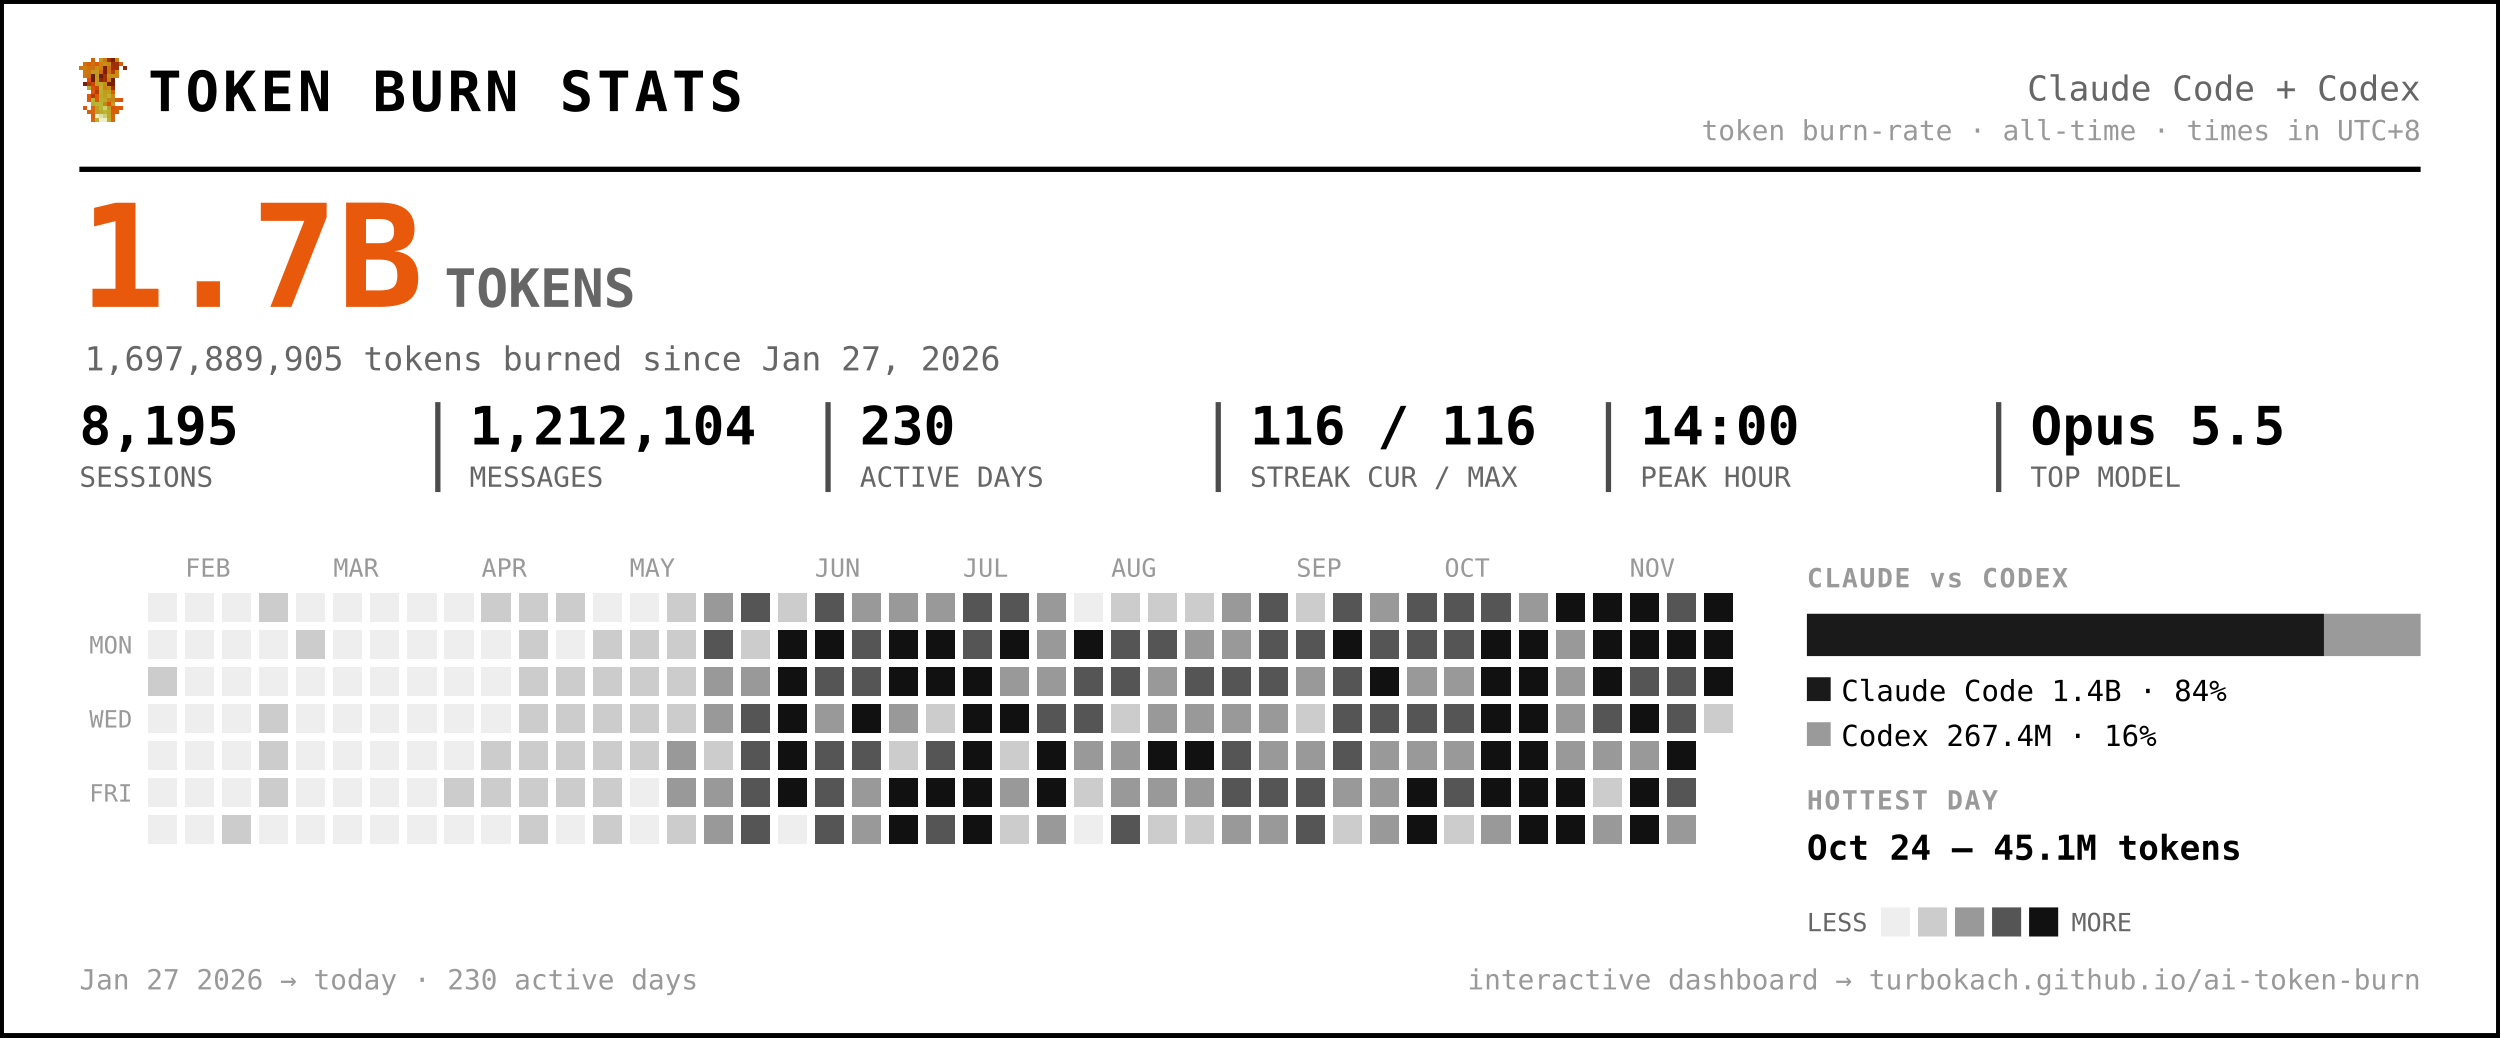
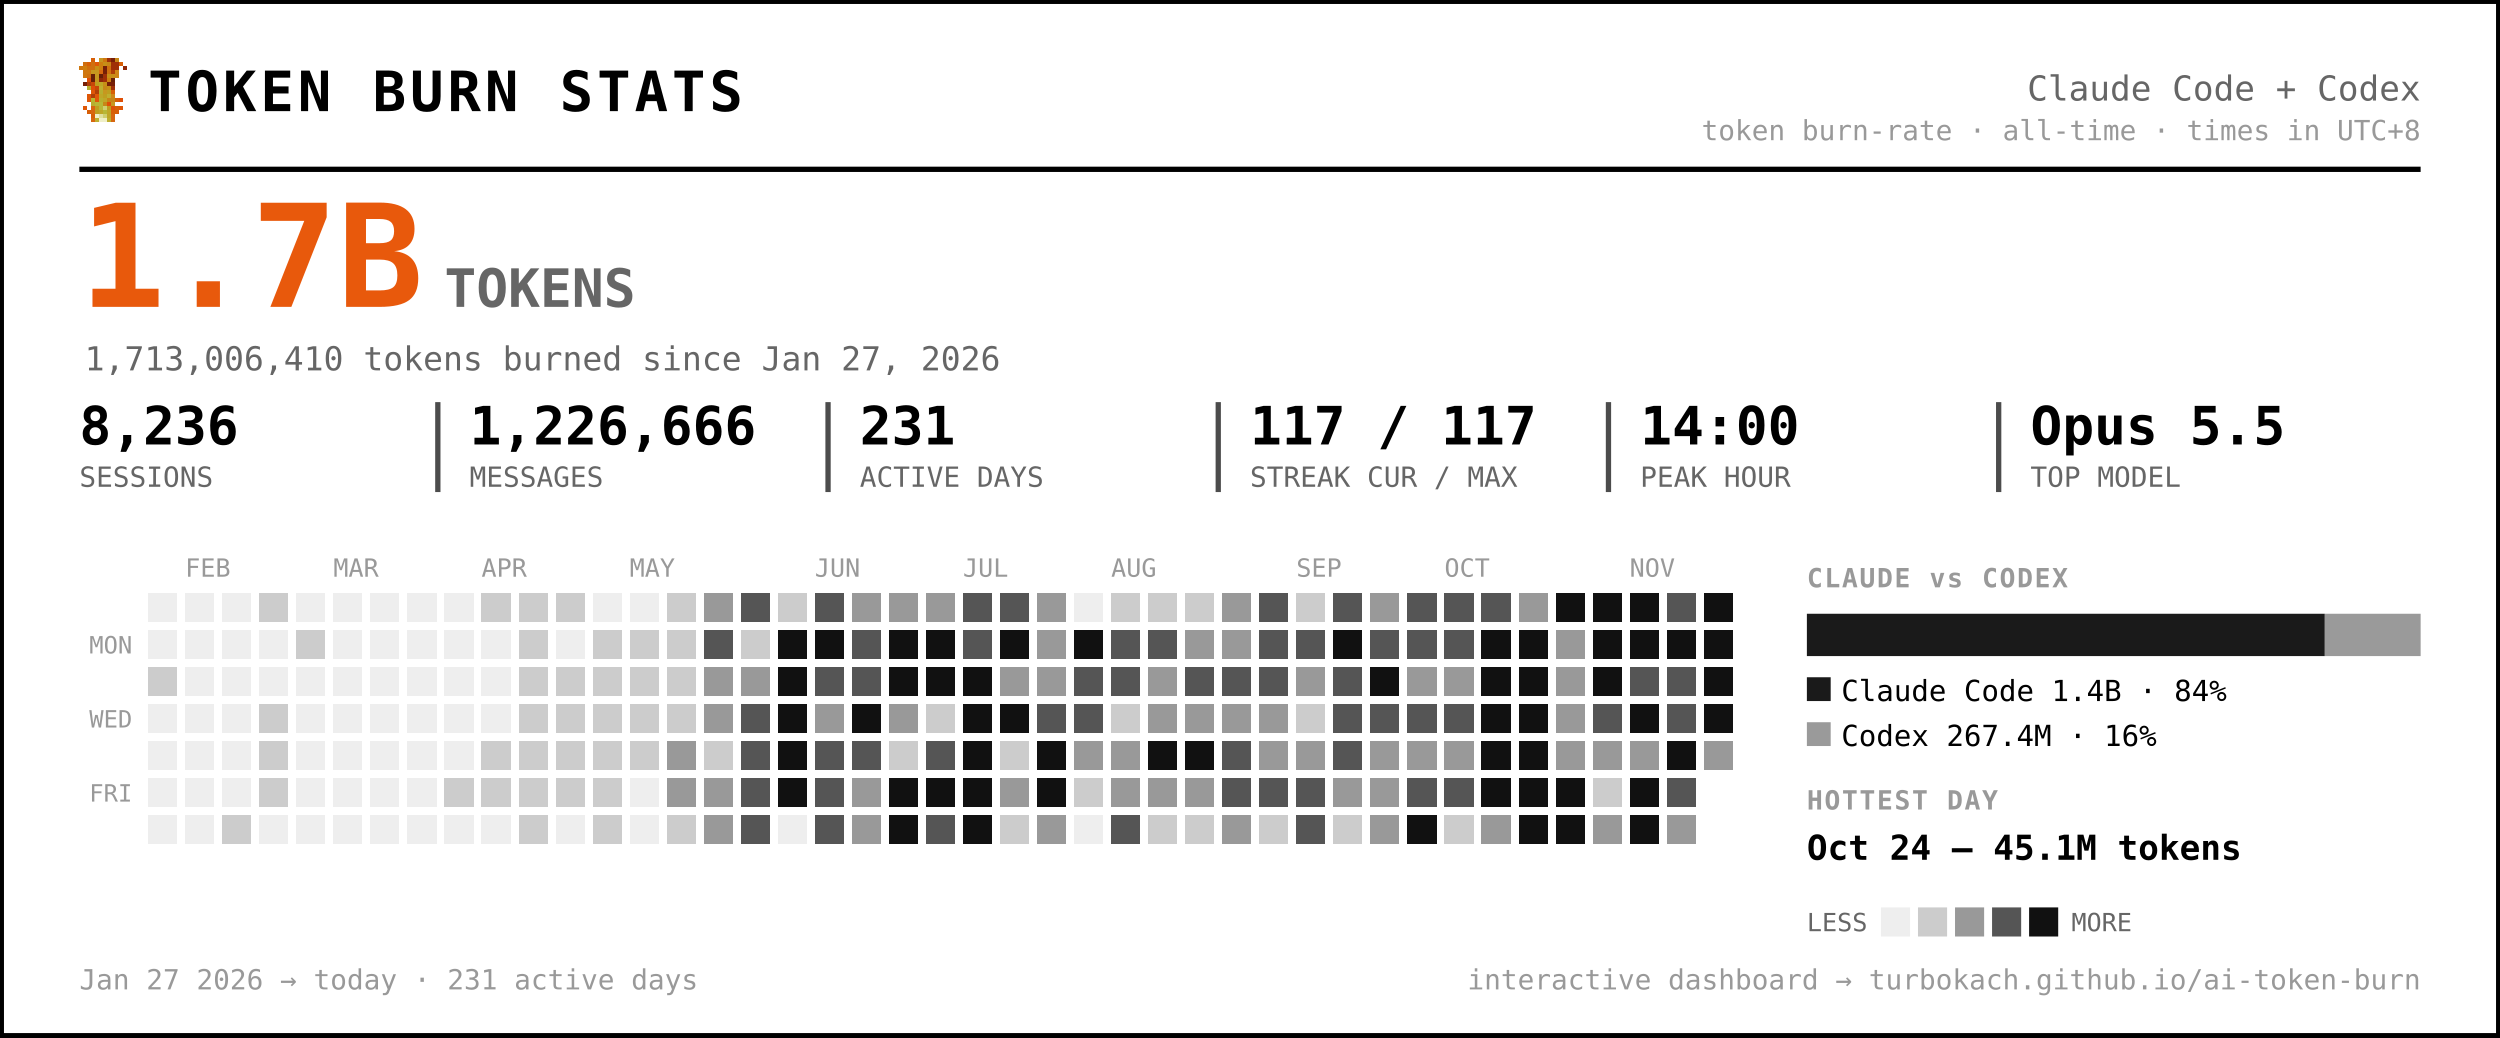
<svg xmlns="http://www.w3.org/2000/svg" width="945" height="392" viewBox="0 0 945 392" font-family="ui-monospace, 'SF Mono', 'Cascadia Code', Menlo, Consolas, monospace" role="img" aria-label="Token burn — Claude Code + Codex">
  <rect x="0.5" y="0.5" width="944" height="391" rx="0" fill="#ffffff" stroke="#000000" stroke-width="2" />
  <g transform="translate(30,22) scale(1.5)" shape-rendering="crispEdges">
    <rect x="3" y="0" width="1" height="1" fill="#d75f07" />
    <rect x="5" y="0" width="1" height="1" fill="#c7971f" />
    <rect x="6" y="0" width="1" height="1" fill="#cf770f" />
    <rect x="7" y="0" width="1" height="1" fill="#9f2f07" />
    <rect x="8" y="0" width="1" height="1" fill="#771f07" />
    <rect x="9" y="0" width="1" height="1" fill="#c78717" />
    <rect x="1" y="1" width="1" height="1" fill="#cf6f0f" />
    <rect x="2" y="1" width="1" height="1" fill="#d75f07" />
    <rect x="3" y="1" width="1" height="1" fill="#cf6f0f" />
    <rect x="4" y="1" width="1" height="1" fill="#df5707" />
    <rect x="5" y="1" width="1" height="1" fill="#cf7f0f" />
    <rect x="6" y="1" width="1" height="1" fill="#c78f17" />
    <rect x="7" y="1" width="1" height="1" fill="#c78717" />
    <rect x="8" y="1" width="1" height="1" fill="#9f2f07" />
    <rect x="9" y="1" width="1" height="1" fill="#9f2f07" />
    <rect x="10" y="1" width="1" height="1" fill="#d75f07" />
    <rect x="0" y="2" width="1" height="1" fill="#cf770f" />
    <rect x="1" y="2" width="1" height="1" fill="#cf7f0f" />
    <rect x="2" y="2" width="1" height="1" fill="#cf6f0f" />
    <rect x="3" y="2" width="1" height="1" fill="#cf6f0f" />
    <rect x="4" y="2" width="1" height="1" fill="#c78f17" />
    <rect x="5" y="2" width="1" height="1" fill="#cf7f0f" />
    <rect x="6" y="2" width="1" height="1" fill="#771f07" />
    <rect x="7" y="2" width="1" height="1" fill="#cf6f0f" />
    <rect x="8" y="2" width="1" height="1" fill="#9f2f07" />
    <rect x="9" y="2" width="1" height="1" fill="#9f2f07" />
    <rect x="11" y="2" width="1" height="1" fill="#8f2707" />
    <rect x="1" y="3" width="1" height="1" fill="#cf770f" />
    <rect x="2" y="3" width="1" height="1" fill="#cf770f" />
    <rect x="3" y="3" width="1" height="1" fill="#c7971f" />
    <rect x="4" y="3" width="1" height="1" fill="#c7971f" />
    <rect x="5" y="3" width="1" height="1" fill="#d7670f" />
    <rect x="6" y="3" width="1" height="1" fill="#771f07" />
    <rect x="7" y="3" width="1" height="1" fill="#cf6f0f" />
    <rect x="8" y="3" width="1" height="1" fill="#af3f07" />
    <rect x="9" y="3" width="1" height="1" fill="#cf8717" />
    <rect x="1" y="4" width="1" height="1" fill="#cf770f" />
    <rect x="2" y="4" width="1" height="1" fill="#cf6f0f" />
    <rect x="3" y="4" width="1" height="1" fill="#671f07" />
    <rect x="4" y="4" width="1" height="1" fill="#c7971f" />
    <rect x="5" y="4" width="1" height="1" fill="#671f07" />
    <rect x="6" y="4" width="1" height="1" fill="#9f2f07" />
    <rect x="7" y="4" width="1" height="1" fill="#c78f17" />
    <rect x="8" y="4" width="1" height="1" fill="#c78f17" />
    <rect x="9" y="4" width="1" height="1" fill="#cf8717" />
    <rect x="2" y="5" width="1" height="1" fill="#df4f07" />
    <rect x="3" y="5" width="1" height="1" fill="#671f07" />
    <rect x="4" y="5" width="1" height="1" fill="#c7971f" />
    <rect x="5" y="5" width="1" height="1" fill="#8f2707" />
    <rect x="6" y="5" width="1" height="1" fill="#9f2f07" />
    <rect x="7" y="5" width="1" height="1" fill="#cf7f0f" />
    <rect x="8" y="5" width="1" height="1" fill="#671f07" />
    <rect x="1" y="6" width="1" height="1" fill="#771f07" />
    <rect x="2" y="6" width="1" height="1" fill="#af3f07" />
    <rect x="3" y="6" width="1" height="1" fill="#c74707" />
    <rect x="4" y="6" width="1" height="1" fill="#bf9f1f" />
    <rect x="5" y="6" width="1" height="1" fill="#bfa727" />
    <rect x="6" y="6" width="1" height="1" fill="#c78f17" />
    <rect x="7" y="6" width="1" height="1" fill="#771f07" />
    <rect x="8" y="6" width="1" height="1" fill="#771f07" />
    <rect x="2" y="7" width="1" height="1" fill="#b7af2f" />
    <rect x="3" y="7" width="1" height="1" fill="#df4f07" />
    <rect x="4" y="7" width="1" height="1" fill="#c74707" />
    <rect x="5" y="7" width="1" height="1" fill="#bfaf2f" />
    <rect x="6" y="7" width="1" height="1" fill="#c78717" />
    <rect x="7" y="7" width="1" height="1" fill="#c78f17" />
    <rect x="8" y="7" width="1" height="1" fill="#9f2f07" />
    <rect x="3" y="8" width="1" height="1" fill="#df5707" />
    <rect x="4" y="8" width="1" height="1" fill="#af3f07" />
    <rect x="5" y="8" width="1" height="1" fill="#b7af2f" />
    <rect x="6" y="8" width="1" height="1" fill="#c7971f" />
    <rect x="7" y="8" width="1" height="1" fill="#bf9f1f" />
    <rect x="8" y="8" width="1" height="1" fill="#d75f07" />
    <rect x="2" y="9" width="1" height="1" fill="#df5707" />
    <rect x="3" y="9" width="1" height="1" fill="#af3f07" />
    <rect x="4" y="9" width="1" height="1" fill="#df5707" />
    <rect x="5" y="9" width="1" height="1" fill="#bfa727" />
    <rect x="6" y="9" width="1" height="1" fill="#bf9f1f" />
    <rect x="7" y="9" width="1" height="1" fill="#bfaf2f" />
    <rect x="8" y="9" width="1" height="1" fill="#cf8717" />
    <rect x="2" y="10" width="1" height="1" fill="#df5707" />
    <rect x="3" y="10" width="1" height="1" fill="#b7b72f" />
    <rect x="4" y="10" width="1" height="1" fill="#df5707" />
    <rect x="5" y="10" width="1" height="1" fill="#b7af2f" />
    <rect x="6" y="10" width="1" height="1" fill="#bfa727" />
    <rect x="7" y="10" width="1" height="1" fill="#c78717" />
    <rect x="8" y="10" width="1" height="1" fill="#c78717" />
    <rect x="9" y="10" width="1" height="1" fill="#d75f07" />
    <rect x="10" y="10" width="1" height="1" fill="#df4f07" />
    <rect x="3" y="11" width="1" height="1" fill="#b7af2f" />
    <rect x="4" y="11" width="1" height="1" fill="#b7b737" />
    <rect x="5" y="11" width="1" height="1" fill="#b7b737" />
    <rect x="6" y="11" width="1" height="1" fill="#c78717" />
    <rect x="7" y="11" width="1" height="1" fill="#df4f07" />
    <rect x="8" y="11" width="1" height="1" fill="#c7971f" />
    <rect x="1" y="12" width="1" height="1" fill="#df5707" />
    <rect x="3" y="12" width="1" height="1" fill="#d7670f" />
    <rect x="4" y="12" width="1" height="1" fill="#bf9f1f" />
    <rect x="5" y="12" width="1" height="1" fill="#b7b737" />
    <rect x="6" y="12" width="1" height="1" fill="#cfcf6f" />
    <rect x="7" y="12" width="1" height="1" fill="#bf9f1f" />
    <rect x="8" y="12" width="1" height="1" fill="#df4f07" />
    <rect x="9" y="12" width="1" height="1" fill="#d75f07" />
    <rect x="10" y="12" width="1" height="1" fill="#df5707" />
    <rect x="2" y="13" width="1" height="1" fill="#d75f07" />
    <rect x="3" y="13" width="1" height="1" fill="#d7670f" />
    <rect x="4" y="13" width="1" height="1" fill="#bf9f1f" />
    <rect x="5" y="13" width="1" height="1" fill="#bfa727" />
    <rect x="6" y="13" width="1" height="1" fill="#b7b737" />
    <rect x="7" y="13" width="1" height="1" fill="#bfa727" />
    <rect x="8" y="13" width="1" height="1" fill="#d75f07" />
    <rect x="9" y="13" width="1" height="1" fill="#d75f07" />
    <rect x="3" y="14" width="1" height="1" fill="#d75f07" />
    <rect x="4" y="14" width="1" height="1" fill="#efefc7" />
    <rect x="5" y="14" width="1" height="1" fill="#dfdf9f" />
    <rect x="6" y="14" width="1" height="1" fill="#cfcf6f" />
    <rect x="7" y="14" width="1" height="1" fill="#bfa727" />
    <rect x="8" y="14" width="1" height="1" fill="#d7670f" />
    <rect x="3" y="15" width="1" height="1" fill="#d7670f" />
    <rect x="4" y="15" width="1" height="1" fill="#bfaf2f" />
    <rect x="5" y="15" width="1" height="1" fill="#efefc7" />
    <rect x="6" y="15" width="1" height="1" fill="#efefc7" />
    <rect x="7" y="15" width="1" height="1" fill="#bfaf2f" />
    <rect x="8" y="15" width="1" height="1" fill="#d7670f" />
  </g>
  <text x="56.0" y="42.0" font-size="21" fill="#000000" font-weight="800" letter-spacing="1.5">TOKEN BURN STATS</text>
  <text x="915.0" y="38.0" font-size="13" fill="#666666" text-anchor="end">Claude Code + Codex</text>
  <text x="915.0" y="53.0" font-size="10.5" fill="#999999" text-anchor="end">token burn-rate · all-time · times in UTC+8</text>
  <line x1="30" y1="64" x2="915" y2="64" stroke="#000000" stroke-width="2" />
  <text x="30.0" y="116.0" font-size="54" fill="#e8590c" font-weight="800">1.7B</text>
  <text x="168.0" y="116.0" font-size="20" fill="#666666" font-weight="600">TOKENS</text>
-   <text x="32.0" y="140.0" font-size="12.5" fill="#666666">1,697,889,905 tokens burned since Jan 27, 2026</text>
-   <text x="30.0" y="168.0" font-size="20" fill="#000000" font-weight="700">8,195</text>
+   <text x="32.0" y="140.0" font-size="12.5" fill="#666666">1,713,006,410 tokens burned since Jan 27, 2026</text>
+   <text x="30.0" y="168.0" font-size="20" fill="#000000" font-weight="700">8,236</text>
  <text x="30.0" y="184.0" font-size="10.5" fill="#666666">SESSIONS</text>
-   <text x="177.5" y="168.0" font-size="20" fill="#000000" font-weight="700">1,212,104</text>
+   <text x="177.5" y="168.0" font-size="20" fill="#000000" font-weight="700">1,226,666</text>
  <text x="177.5" y="184.0" font-size="10.5" fill="#666666">MESSAGES</text>
  <line x1="165.5" y1="152" x2="165.5" y2="186" stroke="#000000" stroke-width="2" opacity="0.7" />
-   <text x="325.0" y="168.0" font-size="20" fill="#000000" font-weight="700">230</text>
+   <text x="325.0" y="168.0" font-size="20" fill="#000000" font-weight="700">231</text>
  <text x="325.0" y="184.0" font-size="10.5" fill="#666666">ACTIVE DAYS</text>
  <line x1="313.0" y1="152" x2="313.0" y2="186" stroke="#000000" stroke-width="2" opacity="0.7" />
-   <text x="472.5" y="168.0" font-size="20" fill="#000000" font-weight="700">116 / 116</text>
+   <text x="472.5" y="168.0" font-size="20" fill="#000000" font-weight="700">117 / 117</text>
  <text x="472.5" y="184.0" font-size="10.5" fill="#666666">STREAK CUR / MAX</text>
  <line x1="460.5" y1="152" x2="460.5" y2="186" stroke="#000000" stroke-width="2" opacity="0.7" />
  <text x="620.0" y="168.0" font-size="20" fill="#000000" font-weight="700">14:00</text>
  <text x="620.0" y="184.0" font-size="10.5" fill="#666666">PEAK HOUR</text>
  <line x1="608.0" y1="152" x2="608.0" y2="186" stroke="#000000" stroke-width="2" opacity="0.7" />
  <text x="767.5" y="168.0" font-size="20" fill="#000000" font-weight="700">Opus 5.5</text>
  <text x="767.5" y="184.0" font-size="10.5" fill="#666666">TOP MODEL</text>
  <line x1="755.5" y1="152" x2="755.5" y2="186" stroke="#000000" stroke-width="2" opacity="0.7" />
  <text x="70.0" y="218.0" font-size="9.5" fill="#999999">FEB</text>
  <text x="126.0" y="218.0" font-size="9.5" fill="#999999">MAR</text>
  <text x="182.0" y="218.0" font-size="9.5" fill="#999999">APR</text>
  <text x="238.0" y="218.0" font-size="9.5" fill="#999999">MAY</text>
  <text x="308.0" y="218.0" font-size="9.5" fill="#999999">JUN</text>
  <text x="364.0" y="218.0" font-size="9.5" fill="#999999">JUL</text>
  <text x="420.0" y="218.0" font-size="9.5" fill="#999999">AUG</text>
  <text x="490.0" y="218.0" font-size="9.5" fill="#999999">SEP</text>
  <text x="546.0" y="218.0" font-size="9.5" fill="#999999">OCT</text>
  <text x="616.0" y="218.0" font-size="9.5" fill="#999999">NOV</text>
  <text x="50.0" y="247.0" font-size="9" fill="#999999" text-anchor="end">MON</text>
  <text x="50.0" y="275.0" font-size="9" fill="#999999" text-anchor="end">WED</text>
  <text x="50.0" y="303.0" font-size="9" fill="#999999" text-anchor="end">FRI</text>
  <g shape-rendering="crispEdges">
    <rect x="224" y="308" width="11" height="11" rx="0" fill="#cccccc" />
    <rect x="238" y="252" width="11" height="11" rx="0" fill="#cccccc" />
    <rect x="252" y="224" width="11" height="11" rx="0" fill="#cccccc" />
    <rect x="252" y="266" width="11" height="11" rx="0" fill="#cccccc" />
    <rect x="252" y="280" width="11" height="11" rx="0" fill="#999999" />
    <rect x="252" y="294" width="11" height="11" rx="0" fill="#999999" />
    <rect x="252" y="308" width="11" height="11" rx="0" fill="#cccccc" />
    <rect x="266" y="224" width="11" height="11" rx="0" fill="#999999" />
    <rect x="266" y="238" width="11" height="11" rx="0" fill="#555555" />
    <rect x="266" y="252" width="11" height="11" rx="0" fill="#999999" />
    <rect x="266" y="266" width="11" height="11" rx="0" fill="#999999" />
    <rect x="266" y="280" width="11" height="11" rx="0" fill="#cccccc" />
    <rect x="266" y="294" width="11" height="11" rx="0" fill="#999999" />
    <rect x="266" y="308" width="11" height="11" rx="0" fill="#999999" />
    <rect x="280" y="224" width="11" height="11" rx="0" fill="#555555" />
    <rect x="280" y="238" width="11" height="11" rx="0" fill="#cccccc" />
    <rect x="280" y="252" width="11" height="11" rx="0" fill="#999999" />
    <rect x="280" y="266" width="11" height="11" rx="0" fill="#555555" />
    <rect x="280" y="280" width="11" height="11" rx="0" fill="#555555" />
    <rect x="280" y="294" width="11" height="11" rx="0" fill="#555555" />
    <rect x="280" y="308" width="11" height="11" rx="0" fill="#555555" />
    <rect x="294" y="224" width="11" height="11" rx="0" fill="#cccccc" />
    <rect x="294" y="238" width="11" height="11" rx="0" fill="#111111" />
    <rect x="294" y="252" width="11" height="11" rx="0" fill="#111111" />
    <rect x="294" y="266" width="11" height="11" rx="0" fill="#111111" />
    <rect x="294" y="280" width="11" height="11" rx="0" fill="#111111" />
    <rect x="294" y="294" width="11" height="11" rx="0" fill="#111111" />
    <rect x="308" y="224" width="11" height="11" rx="0" fill="#555555" />
    <rect x="308" y="238" width="11" height="11" rx="0" fill="#111111" />
    <rect x="308" y="252" width="11" height="11" rx="0" fill="#555555" />
    <rect x="308" y="266" width="11" height="11" rx="0" fill="#999999" />
    <rect x="308" y="280" width="11" height="11" rx="0" fill="#555555" />
    <rect x="308" y="294" width="11" height="11" rx="0" fill="#555555" />
    <rect x="308" y="308" width="11" height="11" rx="0" fill="#555555" />
    <rect x="322" y="224" width="11" height="11" rx="0" fill="#999999" />
    <rect x="322" y="238" width="11" height="11" rx="0" fill="#555555" />
    <rect x="322" y="252" width="11" height="11" rx="0" fill="#555555" />
    <rect x="322" y="266" width="11" height="11" rx="0" fill="#111111" />
    <rect x="322" y="280" width="11" height="11" rx="0" fill="#555555" />
    <rect x="322" y="294" width="11" height="11" rx="0" fill="#999999" />
    <rect x="322" y="308" width="11" height="11" rx="0" fill="#999999" />
    <rect x="336" y="224" width="11" height="11" rx="0" fill="#999999" />
    <rect x="336" y="238" width="11" height="11" rx="0" fill="#111111" />
    <rect x="336" y="252" width="11" height="11" rx="0" fill="#111111" />
    <rect x="336" y="266" width="11" height="11" rx="0" fill="#999999" />
    <rect x="336" y="280" width="11" height="11" rx="0" fill="#cccccc" />
    <rect x="336" y="294" width="11" height="11" rx="0" fill="#111111" />
    <rect x="336" y="308" width="11" height="11" rx="0" fill="#111111" />
    <rect x="350" y="224" width="11" height="11" rx="0" fill="#999999" />
    <rect x="350" y="238" width="11" height="11" rx="0" fill="#111111" />
    <rect x="350" y="252" width="11" height="11" rx="0" fill="#111111" />
    <rect x="350" y="266" width="11" height="11" rx="0" fill="#cccccc" />
    <rect x="350" y="280" width="11" height="11" rx="0" fill="#555555" />
    <rect x="350" y="294" width="11" height="11" rx="0" fill="#111111" />
    <rect x="350" y="308" width="11" height="11" rx="0" fill="#555555" />
    <rect x="364" y="224" width="11" height="11" rx="0" fill="#555555" />
    <rect x="364" y="238" width="11" height="11" rx="0" fill="#555555" />
    <rect x="364" y="252" width="11" height="11" rx="0" fill="#111111" />
    <rect x="364" y="266" width="11" height="11" rx="0" fill="#111111" />
    <rect x="364" y="280" width="11" height="11" rx="0" fill="#111111" />
    <rect x="364" y="294" width="11" height="11" rx="0" fill="#111111" />
    <rect x="364" y="308" width="11" height="11" rx="0" fill="#111111" />
    <rect x="378" y="224" width="11" height="11" rx="0" fill="#555555" />
    <rect x="378" y="238" width="11" height="11" rx="0" fill="#111111" />
    <rect x="378" y="252" width="11" height="11" rx="0" fill="#999999" />
    <rect x="378" y="266" width="11" height="11" rx="0" fill="#111111" />
    <rect x="378" y="280" width="11" height="11" rx="0" fill="#cccccc" />
    <rect x="378" y="294" width="11" height="11" rx="0" fill="#999999" />
    <rect x="378" y="308" width="11" height="11" rx="0" fill="#cccccc" />
    <rect x="392" y="224" width="11" height="11" rx="0" fill="#999999" />
    <rect x="392" y="238" width="11" height="11" rx="0" fill="#999999" />
    <rect x="392" y="252" width="11" height="11" rx="0" fill="#999999" />
    <rect x="392" y="266" width="11" height="11" rx="0" fill="#555555" />
    <rect x="392" y="280" width="11" height="11" rx="0" fill="#111111" />
    <rect x="392" y="294" width="11" height="11" rx="0" fill="#111111" />
    <rect x="392" y="308" width="11" height="11" rx="0" fill="#999999" />
    <rect x="406" y="238" width="11" height="11" rx="0" fill="#111111" />
    <rect x="406" y="252" width="11" height="11" rx="0" fill="#555555" />
    <rect x="406" y="266" width="11" height="11" rx="0" fill="#555555" />
    <rect x="406" y="280" width="11" height="11" rx="0" fill="#999999" />
    <rect x="406" y="294" width="11" height="11" rx="0" fill="#cccccc" />
    <rect x="420" y="224" width="11" height="11" rx="0" fill="#cccccc" />
    <rect x="420" y="238" width="11" height="11" rx="0" fill="#555555" />
    <rect x="420" y="252" width="11" height="11" rx="0" fill="#555555" />
    <rect x="420" y="266" width="11" height="11" rx="0" fill="#cccccc" />
    <rect x="420" y="280" width="11" height="11" rx="0" fill="#999999" />
    <rect x="420" y="294" width="11" height="11" rx="0" fill="#999999" />
    <rect x="420" y="308" width="11" height="11" rx="0" fill="#555555" />
    <rect x="434" y="224" width="11" height="11" rx="0" fill="#cccccc" />
    <rect x="434" y="238" width="11" height="11" rx="0" fill="#555555" />
    <rect x="434" y="252" width="11" height="11" rx="0" fill="#999999" />
    <rect x="434" y="266" width="11" height="11" rx="0" fill="#999999" />
    <rect x="434" y="280" width="11" height="11" rx="0" fill="#111111" />
    <rect x="434" y="294" width="11" height="11" rx="0" fill="#999999" />
    <rect x="434" y="308" width="11" height="11" rx="0" fill="#cccccc" />
    <rect x="448" y="224" width="11" height="11" rx="0" fill="#cccccc" />
    <rect x="448" y="238" width="11" height="11" rx="0" fill="#999999" />
    <rect x="448" y="252" width="11" height="11" rx="0" fill="#555555" />
    <rect x="448" y="266" width="11" height="11" rx="0" fill="#999999" />
    <rect x="448" y="280" width="11" height="11" rx="0" fill="#111111" />
    <rect x="448" y="294" width="11" height="11" rx="0" fill="#999999" />
    <rect x="448" y="308" width="11" height="11" rx="0" fill="#cccccc" />
    <rect x="462" y="224" width="11" height="11" rx="0" fill="#999999" />
    <rect x="462" y="238" width="11" height="11" rx="0" fill="#999999" />
    <rect x="462" y="252" width="11" height="11" rx="0" fill="#555555" />
    <rect x="462" y="266" width="11" height="11" rx="0" fill="#999999" />
    <rect x="462" y="280" width="11" height="11" rx="0" fill="#555555" />
    <rect x="462" y="294" width="11" height="11" rx="0" fill="#555555" />
    <rect x="462" y="308" width="11" height="11" rx="0" fill="#999999" />
    <rect x="476" y="224" width="11" height="11" rx="0" fill="#555555" />
    <rect x="476" y="238" width="11" height="11" rx="0" fill="#555555" />
    <rect x="476" y="252" width="11" height="11" rx="0" fill="#555555" />
    <rect x="476" y="266" width="11" height="11" rx="0" fill="#999999" />
    <rect x="476" y="280" width="11" height="11" rx="0" fill="#999999" />
    <rect x="476" y="294" width="11" height="11" rx="0" fill="#555555" />
-     <rect x="476" y="308" width="11" height="11" rx="0" fill="#999999" />
+     <rect x="476" y="308" width="11" height="11" rx="0" fill="#cccccc" />
    <rect x="490" y="224" width="11" height="11" rx="0" fill="#cccccc" />
    <rect x="490" y="238" width="11" height="11" rx="0" fill="#555555" />
    <rect x="490" y="252" width="11" height="11" rx="0" fill="#999999" />
    <rect x="490" y="266" width="11" height="11" rx="0" fill="#cccccc" />
    <rect x="490" y="280" width="11" height="11" rx="0" fill="#999999" />
    <rect x="490" y="294" width="11" height="11" rx="0" fill="#555555" />
    <rect x="490" y="308" width="11" height="11" rx="0" fill="#555555" />
    <rect x="504" y="224" width="11" height="11" rx="0" fill="#555555" />
    <rect x="504" y="238" width="11" height="11" rx="0" fill="#111111" />
    <rect x="504" y="252" width="11" height="11" rx="0" fill="#555555" />
    <rect x="504" y="266" width="11" height="11" rx="0" fill="#555555" />
    <rect x="504" y="280" width="11" height="11" rx="0" fill="#555555" />
    <rect x="504" y="294" width="11" height="11" rx="0" fill="#999999" />
    <rect x="504" y="308" width="11" height="11" rx="0" fill="#cccccc" />
    <rect x="518" y="224" width="11" height="11" rx="0" fill="#999999" />
    <rect x="518" y="238" width="11" height="11" rx="0" fill="#555555" />
    <rect x="518" y="252" width="11" height="11" rx="0" fill="#111111" />
    <rect x="518" y="266" width="11" height="11" rx="0" fill="#555555" />
    <rect x="518" y="280" width="11" height="11" rx="0" fill="#999999" />
    <rect x="518" y="294" width="11" height="11" rx="0" fill="#999999" />
    <rect x="518" y="308" width="11" height="11" rx="0" fill="#999999" />
    <rect x="532" y="224" width="11" height="11" rx="0" fill="#555555" />
    <rect x="532" y="238" width="11" height="11" rx="0" fill="#555555" />
    <rect x="532" y="252" width="11" height="11" rx="0" fill="#999999" />
    <rect x="532" y="266" width="11" height="11" rx="0" fill="#555555" />
    <rect x="532" y="280" width="11" height="11" rx="0" fill="#999999" />
-     <rect x="532" y="294" width="11" height="11" rx="0" fill="#111111" />
+     <rect x="532" y="294" width="11" height="11" rx="0" fill="#555555" />
    <rect x="532" y="308" width="11" height="11" rx="0" fill="#111111" />
    <rect x="546" y="224" width="11" height="11" rx="0" fill="#555555" />
    <rect x="546" y="238" width="11" height="11" rx="0" fill="#555555" />
    <rect x="546" y="252" width="11" height="11" rx="0" fill="#999999" />
    <rect x="546" y="266" width="11" height="11" rx="0" fill="#555555" />
    <rect x="546" y="280" width="11" height="11" rx="0" fill="#999999" />
    <rect x="546" y="294" width="11" height="11" rx="0" fill="#555555" />
    <rect x="546" y="308" width="11" height="11" rx="0" fill="#cccccc" />
    <rect x="560" y="224" width="11" height="11" rx="0" fill="#555555" />
    <rect x="560" y="238" width="11" height="11" rx="0" fill="#111111" />
    <rect x="560" y="252" width="11" height="11" rx="0" fill="#111111" />
    <rect x="560" y="266" width="11" height="11" rx="0" fill="#111111" />
    <rect x="560" y="280" width="11" height="11" rx="0" fill="#111111" />
    <rect x="560" y="294" width="11" height="11" rx="0" fill="#111111" />
    <rect x="560" y="308" width="11" height="11" rx="0" fill="#999999" />
    <rect x="574" y="224" width="11" height="11" rx="0" fill="#999999" />
    <rect x="574" y="238" width="11" height="11" rx="0" fill="#111111" />
    <rect x="574" y="252" width="11" height="11" rx="0" fill="#111111" />
    <rect x="574" y="266" width="11" height="11" rx="0" fill="#111111" />
    <rect x="574" y="280" width="11" height="11" rx="0" fill="#111111" />
    <rect x="574" y="294" width="11" height="11" rx="0" fill="#111111" />
    <rect x="574" y="308" width="11" height="11" rx="0" fill="#111111" />
    <rect x="588" y="224" width="11" height="11" rx="0" fill="#111111" />
    <rect x="588" y="238" width="11" height="11" rx="0" fill="#999999" />
    <rect x="588" y="252" width="11" height="11" rx="0" fill="#999999" />
    <rect x="588" y="266" width="11" height="11" rx="0" fill="#999999" />
    <rect x="588" y="280" width="11" height="11" rx="0" fill="#999999" />
    <rect x="588" y="294" width="11" height="11" rx="0" fill="#111111" />
    <rect x="588" y="308" width="11" height="11" rx="0" fill="#111111" />
    <rect x="602" y="224" width="11" height="11" rx="0" fill="#111111" />
    <rect x="602" y="238" width="11" height="11" rx="0" fill="#111111" />
    <rect x="602" y="252" width="11" height="11" rx="0" fill="#111111" />
    <rect x="602" y="266" width="11" height="11" rx="0" fill="#555555" />
    <rect x="602" y="280" width="11" height="11" rx="0" fill="#999999" />
    <rect x="602" y="294" width="11" height="11" rx="0" fill="#cccccc" />
    <rect x="602" y="308" width="11" height="11" rx="0" fill="#999999" />
    <rect x="616" y="224" width="11" height="11" rx="0" fill="#111111" />
    <rect x="616" y="238" width="11" height="11" rx="0" fill="#111111" />
    <rect x="616" y="252" width="11" height="11" rx="0" fill="#555555" />
    <rect x="616" y="266" width="11" height="11" rx="0" fill="#111111" />
    <rect x="616" y="280" width="11" height="11" rx="0" fill="#999999" />
    <rect x="616" y="294" width="11" height="11" rx="0" fill="#111111" />
    <rect x="616" y="308" width="11" height="11" rx="0" fill="#111111" />
    <rect x="630" y="224" width="11" height="11" rx="0" fill="#555555" />
    <rect x="630" y="238" width="11" height="11" rx="0" fill="#111111" />
    <rect x="630" y="252" width="11" height="11" rx="0" fill="#555555" />
    <rect x="630" y="266" width="11" height="11" rx="0" fill="#555555" />
    <rect x="630" y="280" width="11" height="11" rx="0" fill="#111111" />
    <rect x="630" y="294" width="11" height="11" rx="0" fill="#555555" />
    <rect x="630" y="308" width="11" height="11" rx="0" fill="#999999" />
    <rect x="644" y="224" width="11" height="11" rx="0" fill="#111111" />
    <rect x="644" y="238" width="11" height="11" rx="0" fill="#111111" />
    <rect x="644" y="252" width="11" height="11" rx="0" fill="#111111" />
-     <rect x="644" y="266" width="11" height="11" rx="0" fill="#cccccc" />
+     <rect x="644" y="266" width="11" height="11" rx="0" fill="#111111" />
+     <rect x="644" y="280" width="11" height="11" rx="0" fill="#999999" />
    <rect x="56" y="252" width="11" height="11" rx="0" fill="#cccccc" />
    <rect x="84" y="308" width="11" height="11" rx="0" fill="#cccccc" />
    <rect x="98" y="224" width="11" height="11" rx="0" fill="#cccccc" />
    <rect x="98" y="266" width="11" height="11" rx="0" fill="#cccccc" />
    <rect x="98" y="280" width="11" height="11" rx="0" fill="#cccccc" />
    <rect x="98" y="294" width="11" height="11" rx="0" fill="#cccccc" />
    <rect x="112" y="238" width="11" height="11" rx="0" fill="#cccccc" />
    <rect x="168" y="294" width="11" height="11" rx="0" fill="#cccccc" />
    <rect x="182" y="224" width="11" height="11" rx="0" fill="#cccccc" />
    <rect x="182" y="280" width="11" height="11" rx="0" fill="#cccccc" />
    <rect x="182" y="294" width="11" height="11" rx="0" fill="#cccccc" />
    <rect x="196" y="224" width="11" height="11" rx="0" fill="#cccccc" />
    <rect x="196" y="238" width="11" height="11" rx="0" fill="#cccccc" />
    <rect x="196" y="252" width="11" height="11" rx="0" fill="#cccccc" />
    <rect x="196" y="266" width="11" height="11" rx="0" fill="#cccccc" />
    <rect x="196" y="280" width="11" height="11" rx="0" fill="#cccccc" />
    <rect x="196" y="294" width="11" height="11" rx="0" fill="#cccccc" />
    <rect x="196" y="308" width="11" height="11" rx="0" fill="#cccccc" />
    <rect x="210" y="224" width="11" height="11" rx="0" fill="#cccccc" />
    <rect x="210" y="252" width="11" height="11" rx="0" fill="#cccccc" />
    <rect x="210" y="266" width="11" height="11" rx="0" fill="#cccccc" />
    <rect x="210" y="280" width="11" height="11" rx="0" fill="#cccccc" />
    <rect x="210" y="294" width="11" height="11" rx="0" fill="#cccccc" />
    <rect x="224" y="238" width="11" height="11" rx="0" fill="#cccccc" />
    <rect x="224" y="252" width="11" height="11" rx="0" fill="#cccccc" />
    <rect x="224" y="266" width="11" height="11" rx="0" fill="#cccccc" />
    <rect x="224" y="280" width="11" height="11" rx="0" fill="#cccccc" />
    <rect x="224" y="294" width="11" height="11" rx="0" fill="#cccccc" />
    <rect x="238" y="238" width="11" height="11" rx="0" fill="#cccccc" />
    <rect x="238" y="266" width="11" height="11" rx="0" fill="#cccccc" />
    <rect x="238" y="280" width="11" height="11" rx="0" fill="#cccccc" />
    <rect x="252" y="238" width="11" height="11" rx="0" fill="#cccccc" />
    <rect x="252" y="252" width="11" height="11" rx="0" fill="#cccccc" />
    <rect x="56" y="224" width="11" height="11" rx="0" fill="#eeeeee" />
    <rect x="56" y="238" width="11" height="11" rx="0" fill="#eeeeee" />
    <rect x="56" y="266" width="11" height="11" rx="0" fill="#eeeeee" />
    <rect x="56" y="280" width="11" height="11" rx="0" fill="#eeeeee" />
    <rect x="56" y="294" width="11" height="11" rx="0" fill="#eeeeee" />
    <rect x="56" y="308" width="11" height="11" rx="0" fill="#eeeeee" />
    <rect x="70" y="224" width="11" height="11" rx="0" fill="#eeeeee" />
    <rect x="70" y="238" width="11" height="11" rx="0" fill="#eeeeee" />
    <rect x="70" y="252" width="11" height="11" rx="0" fill="#eeeeee" />
    <rect x="70" y="266" width="11" height="11" rx="0" fill="#eeeeee" />
    <rect x="70" y="280" width="11" height="11" rx="0" fill="#eeeeee" />
    <rect x="70" y="294" width="11" height="11" rx="0" fill="#eeeeee" />
    <rect x="70" y="308" width="11" height="11" rx="0" fill="#eeeeee" />
    <rect x="84" y="224" width="11" height="11" rx="0" fill="#eeeeee" />
    <rect x="84" y="238" width="11" height="11" rx="0" fill="#eeeeee" />
    <rect x="84" y="252" width="11" height="11" rx="0" fill="#eeeeee" />
    <rect x="84" y="266" width="11" height="11" rx="0" fill="#eeeeee" />
    <rect x="84" y="280" width="11" height="11" rx="0" fill="#eeeeee" />
    <rect x="84" y="294" width="11" height="11" rx="0" fill="#eeeeee" />
    <rect x="98" y="238" width="11" height="11" rx="0" fill="#eeeeee" />
    <rect x="98" y="252" width="11" height="11" rx="0" fill="#eeeeee" />
    <rect x="98" y="308" width="11" height="11" rx="0" fill="#eeeeee" />
    <rect x="112" y="224" width="11" height="11" rx="0" fill="#eeeeee" />
    <rect x="112" y="252" width="11" height="11" rx="0" fill="#eeeeee" />
    <rect x="112" y="266" width="11" height="11" rx="0" fill="#eeeeee" />
    <rect x="112" y="280" width="11" height="11" rx="0" fill="#eeeeee" />
    <rect x="112" y="294" width="11" height="11" rx="0" fill="#eeeeee" />
    <rect x="112" y="308" width="11" height="11" rx="0" fill="#eeeeee" />
    <rect x="126" y="224" width="11" height="11" rx="0" fill="#eeeeee" />
    <rect x="126" y="238" width="11" height="11" rx="0" fill="#eeeeee" />
    <rect x="126" y="252" width="11" height="11" rx="0" fill="#eeeeee" />
    <rect x="126" y="266" width="11" height="11" rx="0" fill="#eeeeee" />
    <rect x="126" y="280" width="11" height="11" rx="0" fill="#eeeeee" />
    <rect x="126" y="294" width="11" height="11" rx="0" fill="#eeeeee" />
    <rect x="126" y="308" width="11" height="11" rx="0" fill="#eeeeee" />
    <rect x="140" y="224" width="11" height="11" rx="0" fill="#eeeeee" />
    <rect x="140" y="238" width="11" height="11" rx="0" fill="#eeeeee" />
    <rect x="140" y="252" width="11" height="11" rx="0" fill="#eeeeee" />
    <rect x="140" y="266" width="11" height="11" rx="0" fill="#eeeeee" />
    <rect x="140" y="280" width="11" height="11" rx="0" fill="#eeeeee" />
    <rect x="140" y="294" width="11" height="11" rx="0" fill="#eeeeee" />
    <rect x="140" y="308" width="11" height="11" rx="0" fill="#eeeeee" />
    <rect x="154" y="224" width="11" height="11" rx="0" fill="#eeeeee" />
    <rect x="154" y="238" width="11" height="11" rx="0" fill="#eeeeee" />
    <rect x="154" y="252" width="11" height="11" rx="0" fill="#eeeeee" />
    <rect x="154" y="266" width="11" height="11" rx="0" fill="#eeeeee" />
    <rect x="154" y="280" width="11" height="11" rx="0" fill="#eeeeee" />
    <rect x="154" y="294" width="11" height="11" rx="0" fill="#eeeeee" />
    <rect x="154" y="308" width="11" height="11" rx="0" fill="#eeeeee" />
    <rect x="168" y="224" width="11" height="11" rx="0" fill="#eeeeee" />
    <rect x="168" y="238" width="11" height="11" rx="0" fill="#eeeeee" />
    <rect x="168" y="252" width="11" height="11" rx="0" fill="#eeeeee" />
    <rect x="168" y="266" width="11" height="11" rx="0" fill="#eeeeee" />
    <rect x="168" y="280" width="11" height="11" rx="0" fill="#eeeeee" />
    <rect x="168" y="308" width="11" height="11" rx="0" fill="#eeeeee" />
    <rect x="182" y="238" width="11" height="11" rx="0" fill="#eeeeee" />
    <rect x="182" y="252" width="11" height="11" rx="0" fill="#eeeeee" />
    <rect x="182" y="266" width="11" height="11" rx="0" fill="#eeeeee" />
    <rect x="182" y="308" width="11" height="11" rx="0" fill="#eeeeee" />
    <rect x="210" y="238" width="11" height="11" rx="0" fill="#eeeeee" />
    <rect x="210" y="308" width="11" height="11" rx="0" fill="#eeeeee" />
    <rect x="224" y="224" width="11" height="11" rx="0" fill="#eeeeee" />
    <rect x="238" y="224" width="11" height="11" rx="0" fill="#eeeeee" />
    <rect x="238" y="294" width="11" height="11" rx="0" fill="#eeeeee" />
    <rect x="238" y="308" width="11" height="11" rx="0" fill="#eeeeee" />
    <rect x="294" y="308" width="11" height="11" rx="0" fill="#eeeeee" />
    <rect x="406" y="224" width="11" height="11" rx="0" fill="#eeeeee" />
    <rect x="406" y="308" width="11" height="11" rx="0" fill="#eeeeee" />
  </g>
  <text x="683.0" y="222.0" font-size="10" fill="#999999" font-weight="700" letter-spacing="0.6">CLAUDE vs CODEX</text>
-   <path d="M683.00,232 H878.46 L878.46,232 V248.00 L878.46,248.00 H683.00 L683.00,248.00 V232.00 L683.00,232.00 Z" fill="#1a1a1a" />
-   <path d="M878.46,232 H915.00 L915.00,232 V248.00 L915.00,248.00 H878.46 L878.46,248.00 V232.00 L878.46,232.00 Z" fill="#9a9a9a" />
+   <path d="M683.00,232 H878.78 L878.78,232 V248.00 L878.78,248.00 H683.00 L683.00,248.00 V232.00 L683.00,232.00 Z" fill="#1a1a1a" />
+   <path d="M878.78,232 H915.00 L915.00,232 V248.00 L915.00,248.00 H878.78 L878.78,248.00 V232.00 L878.78,232.00 Z" fill="#9a9a9a" />
  <rect x="683" y="256" width="9" height="9" rx="0" fill="#1a1a1a" />
  <text x="696.0" y="265.0" font-size="11" fill="#000000">Claude Code  1.4B · 84%</text>
  <rect x="683" y="273" width="9" height="9" rx="0" fill="#9a9a9a" />
  <text x="696.0" y="282.0" font-size="11" fill="#000000">Codex  267.4M · 16%</text>
  <text x="683.0" y="306.0" font-size="10" fill="#999999" font-weight="700" letter-spacing="0.6">HOTTEST DAY</text>
  <text x="683.0" y="325.0" font-size="13" fill="#000000" font-weight="600">Oct 24 — 45.1M tokens</text>
  <text x="683.0" y="352.0" font-size="9.5" fill="#666666">LESS</text>
  <rect x="711" y="343" width="11" height="11" rx="0" fill="#eeeeee" />
  <rect x="725" y="343" width="11" height="11" rx="0" fill="#cccccc" />
  <rect x="739" y="343" width="11" height="11" rx="0" fill="#999999" />
  <rect x="753" y="343" width="11" height="11" rx="0" fill="#555555" />
  <rect x="767" y="343" width="11" height="11" rx="0" fill="#111111" />
  <text x="783.0" y="352.0" font-size="9.5" fill="#666666">MORE</text>
-   <text x="30.0" y="374.0" font-size="10.5" fill="#999999">Jan 27 2026 → today  ·  230 active days</text>
+   <text x="30.0" y="374.0" font-size="10.5" fill="#999999">Jan 27 2026 → today  ·  231 active days</text>
  <text x="915.0" y="374.0" font-size="10.5" fill="#999999" text-anchor="end">interactive dashboard → turbokach.github.io/ai-token-burn</text>
</svg>
